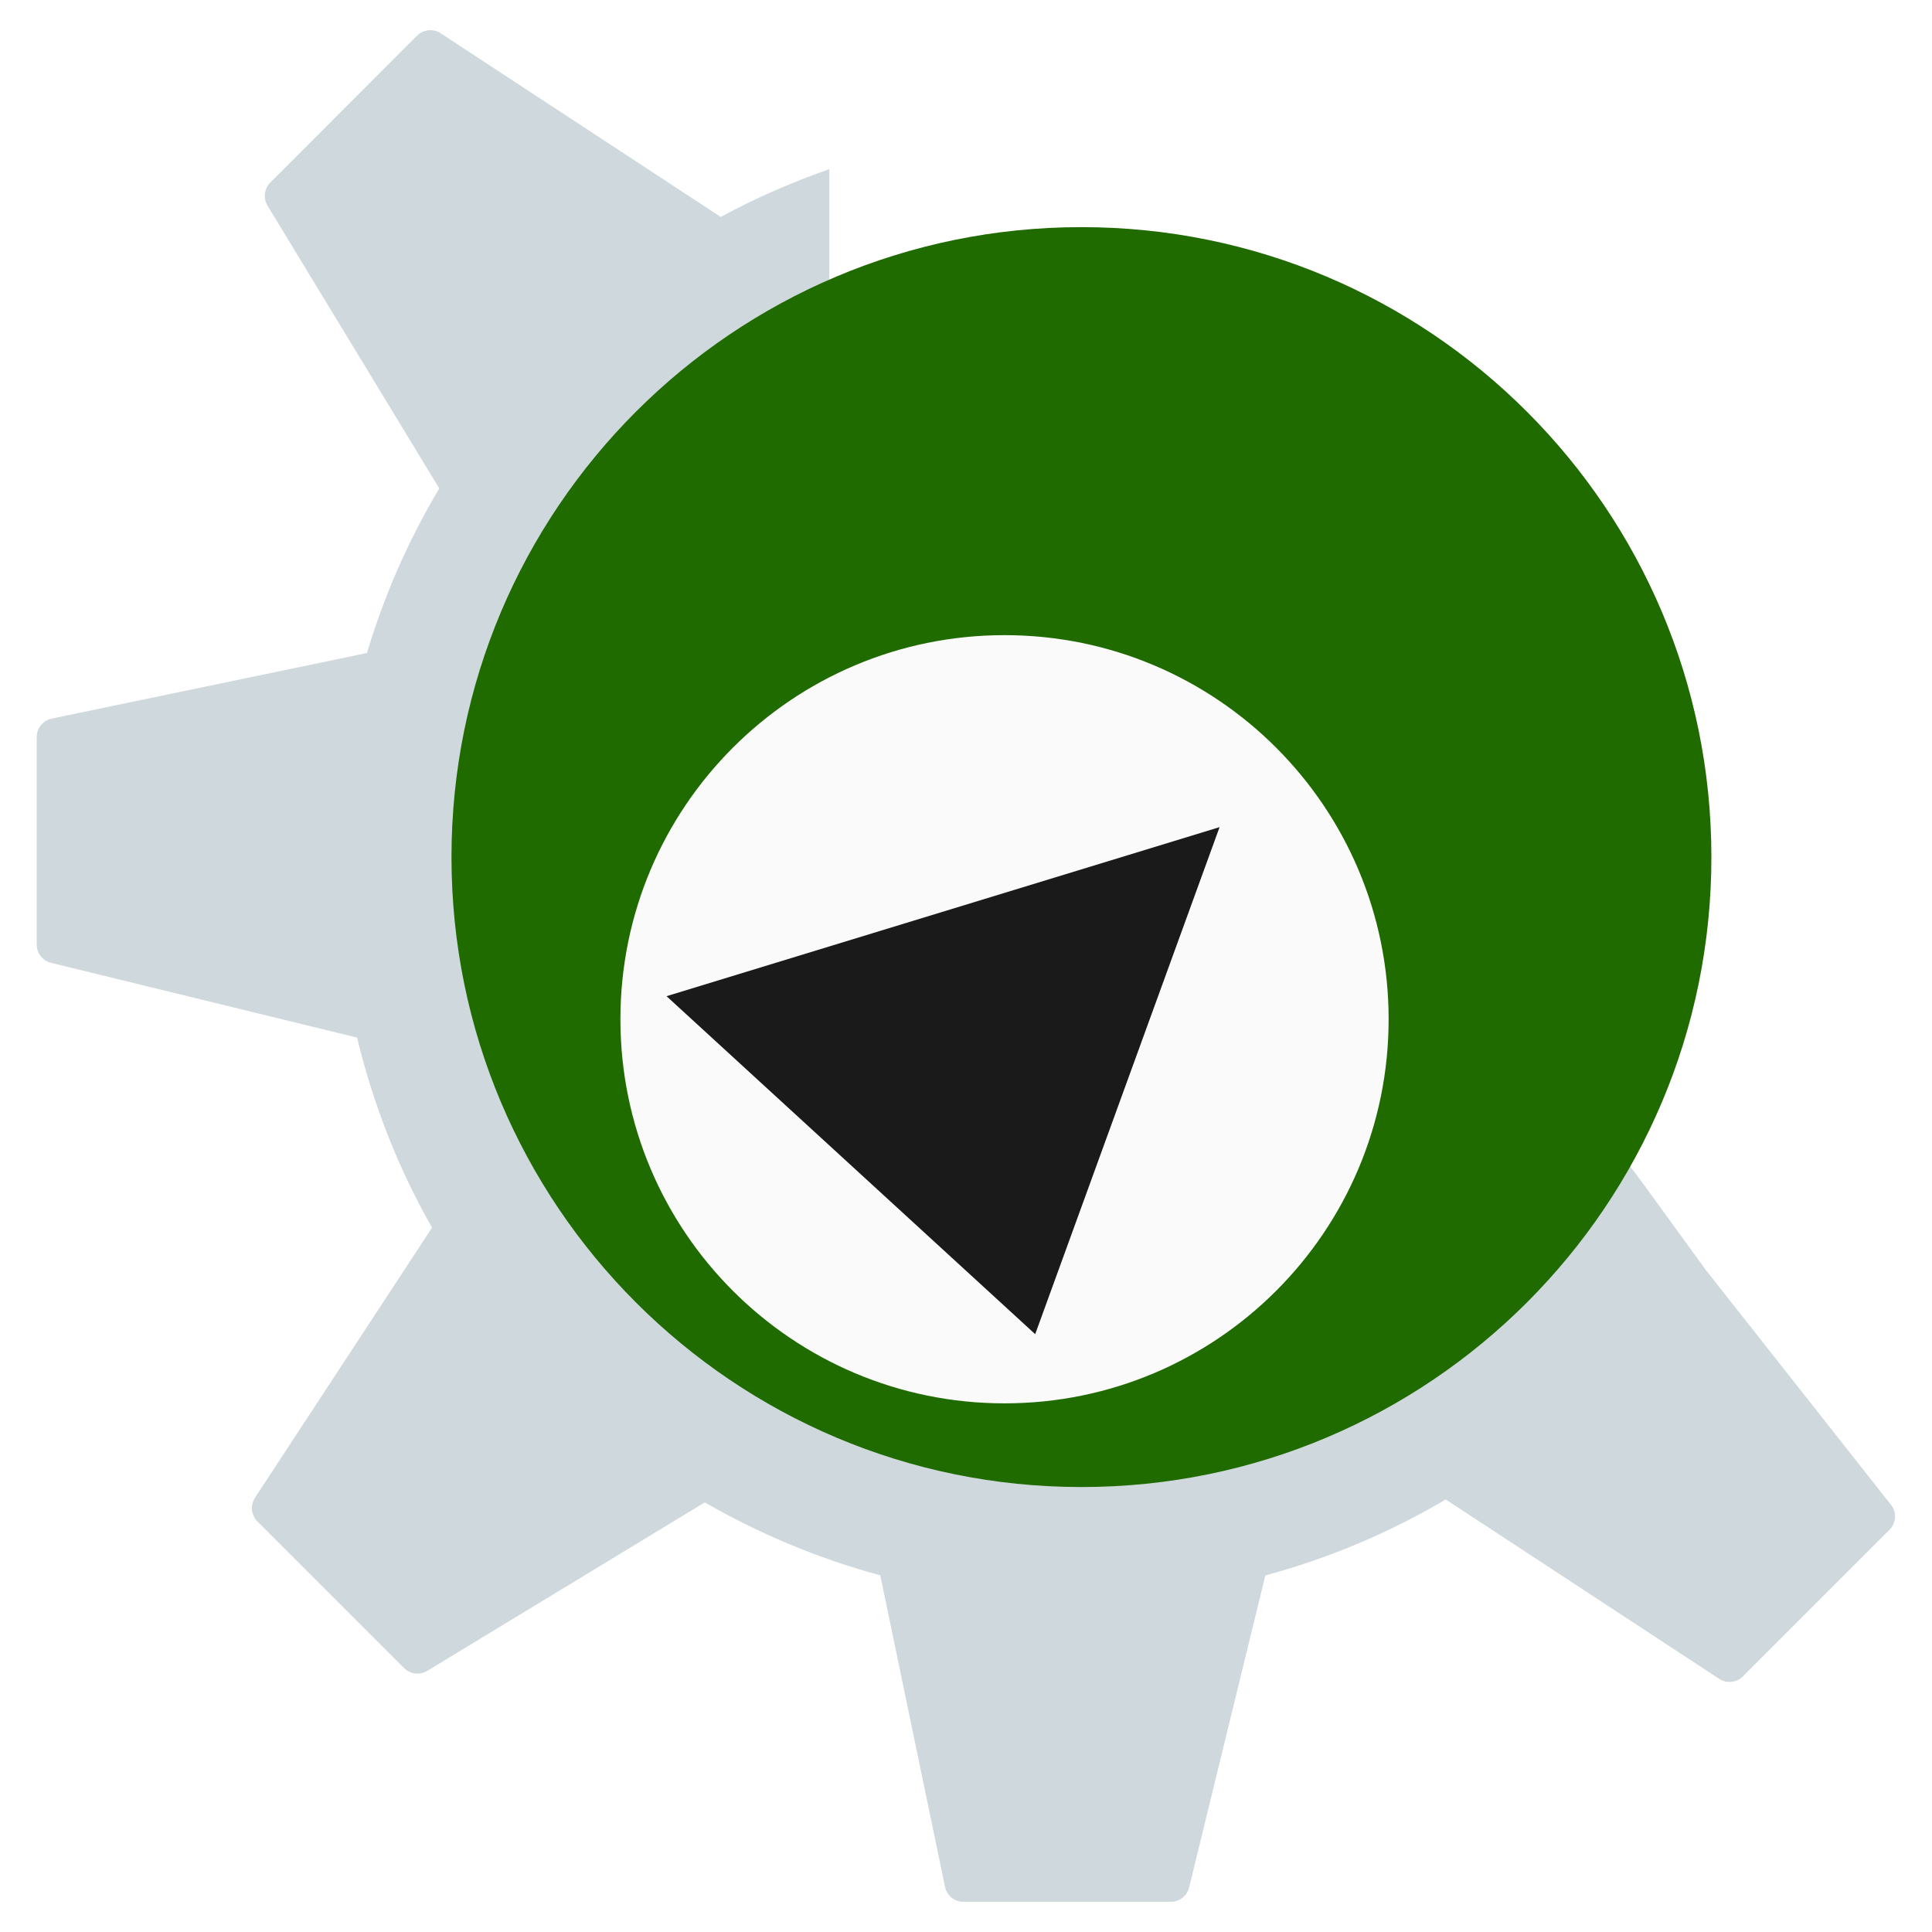
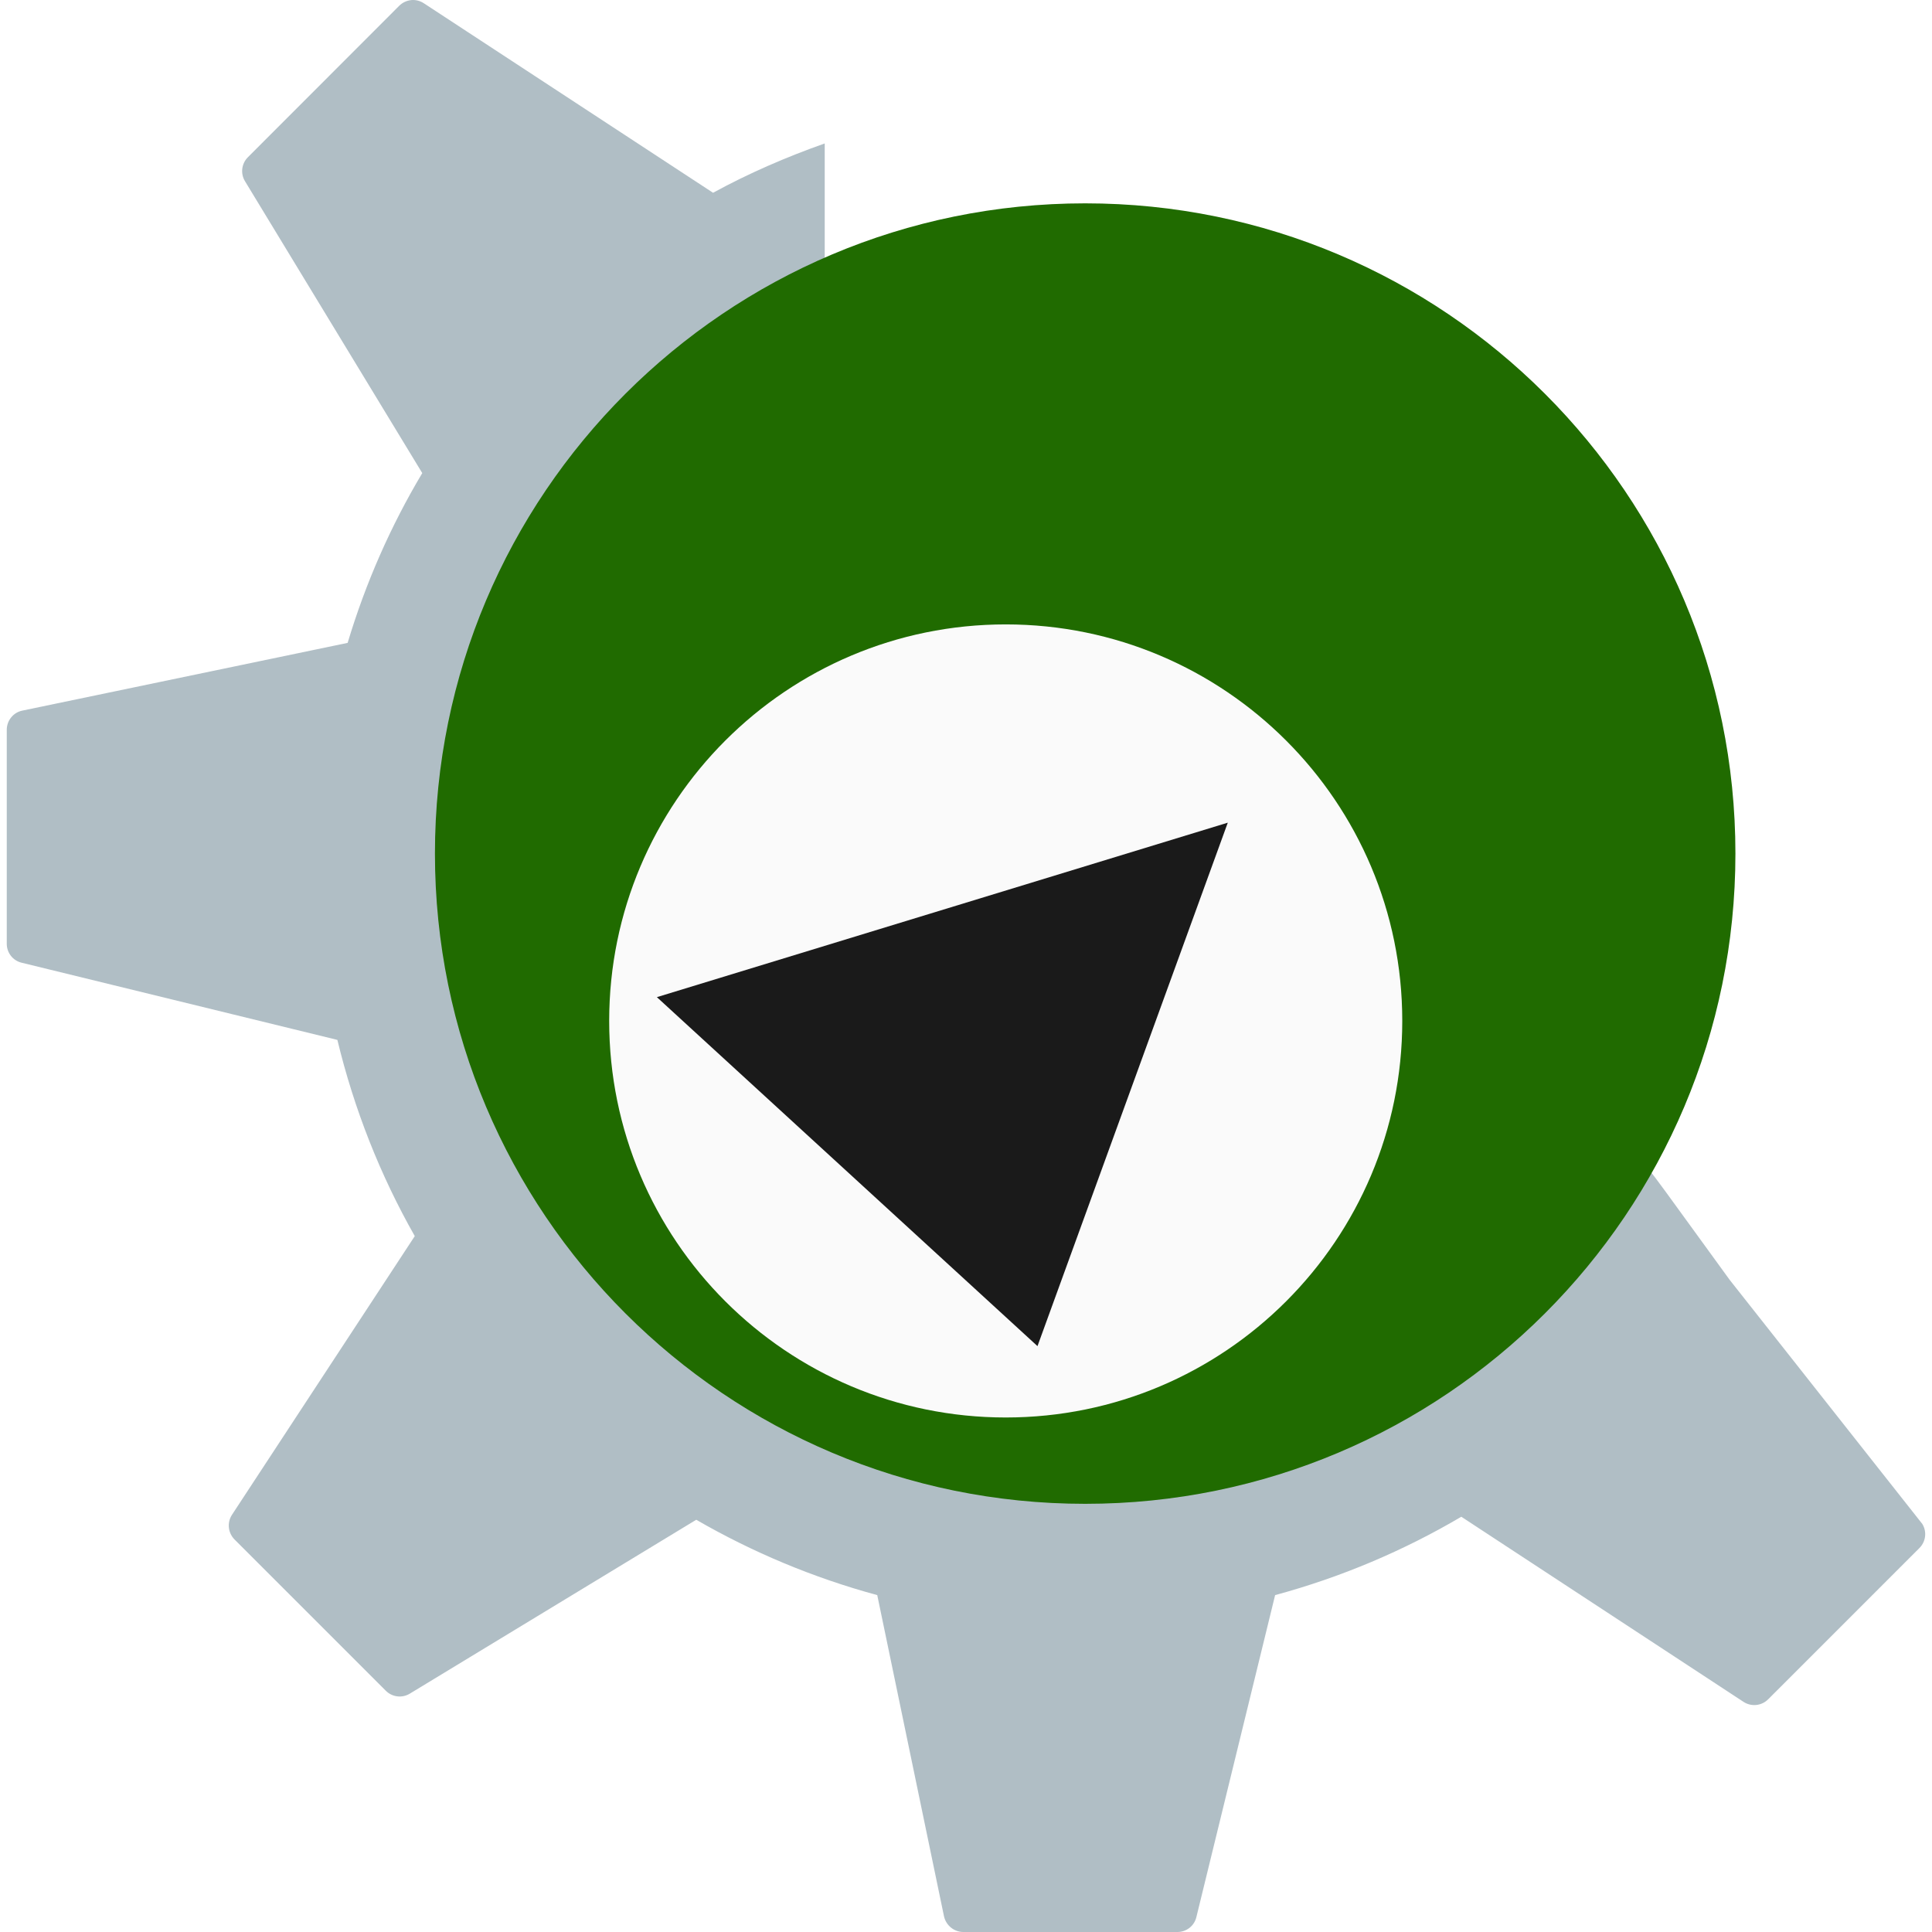
- <svg xmlns="http://www.w3.org/2000/svg" xmlns:ns1="http://www.openswatchbook.org/uri/2009/osb" version="1.1" id="svg2" width="16" height="16" viewBox="0 0 16 16">
-   <defs id="defs6">
-     <linearGradient id="linearGradient5460" ns1:paint="gradient">
-       <stop style="stop-color:#e6e6e6;stop-opacity:1" offset="0" id="stop5462" />
-       <stop style="stop-color:#ffffff;stop-opacity:1" offset="1" id="stop5464" />
-     </linearGradient>
-     <linearGradient id="linearGradient5476" ns1:paint="solid">
-       <stop style="stop-color:#772953;stop-opacity:1;" offset="0" id="stop5478" />
-     </linearGradient>
-   </defs>
-   <path style="fill:#cfd8dc;fill-opacity:1;stroke-width:0.19" d="m 3.548,0.251 c -0.035,0.004 -0.069,0.019 -0.095,0.045 L 2.239,1.511 c -0.051,0.051 -0.061,0.131 -0.023,0.193 l 1.422,2.341 C 3.385,4.469 3.183,4.926 3.039,5.408 L 0.429,5.951 C 0.356,5.966 0.304,6.03 0.304,6.105 V 7.822 c 0,0.073 0.05,0.136 0.12,0.152 L 2.957,8.593 c 0.135,0.558 0.344,1.088 0.621,1.574 l -1.466,2.236 c -0.041,0.062 -0.032,0.145 0.02,0.197 l 1.214,1.214 c 0.051,0.051 0.131,0.061 0.193,0.023 l 2.298,-1.395 c 0.451,0.26 0.938,0.465 1.453,0.604 l 0.536,2.578 C 7.84,15.698 7.905,15.75 7.979,15.75 h 1.717 c 0.072,0 0.135,-0.049 0.152,-0.12 l 0.631,-2.583 c 0.53,-0.143 1.032,-0.356 1.494,-0.629 l 2.264,1.485 c 0.062,0.041 0.145,0.033 0.197,-0.02 l 1.214,-1.214 c 0.051,-0.051 0.061,-0.131 0.023,-0.193 L 14.128,10.519 C 13.434,9.567 13.52,9.665 13.266,9.394 12.452,10.987 10.796,12.078 8.884,12.078 c -2.717,0 -4.92,-2.203 -4.92,-4.92 0,-1.999 1.192,-3.718 2.904,-4.488 V 1.401 C 6.556,1.51 6.255,1.641 5.969,1.797 5.969,1.797 5.969,1.797 5.968,1.796 L 3.65,0.276 C 3.619,0.255 3.583,0.247 3.548,0.251 Z" id="path5692_2_-3" />
-   <ellipse style="opacity:1;fill:#206b00;fill-opacity:1;stroke-width:0.254" id="path5219-3" cx="8.956" cy="7.098" rx="5.217" ry="5.217" />
-   <ellipse style="opacity:1;fill:#fafafa;fill-opacity:1;stroke-width:0.254" id="path5219-3-6" cx="8.319" cy="8.441" rx="3.181" ry="3.181" />
-   <path style="fill:#1a1a1a;fill-opacity:1;stroke-width:0.254" d="M 5.52,8.25 8.573,11.049 10.1,6.85 Z" id="path4661" />
+ <svg xmlns="http://www.w3.org/2000/svg" version="1.1" id="svg2" width="16" height="16" viewBox="0 0 16 16">
+   <defs id="defs6" />
+   <path style="fill:#b0bec5;fill-opacity:1;stroke-width:0.196" d="m 3.404,0.001 c -0.036,0.004 -0.071,0.02 -0.098,0.047 L 2.053,1.302 c -0.053,0.053 -0.063,0.135 -0.024,0.199 l 1.468,2.417 C 3.236,4.355 3.028,4.827 2.879,5.324 L 0.185,5.885 C 0.11,5.9 0.056,5.967 0.056,6.044 v 1.772 c 0,0.075 0.051,0.14 0.124,0.157 L 2.794,8.612 c 0.139,0.576 0.356,1.123 0.641,1.625 l -1.514,2.308 c -0.042,0.065 -0.033,0.149 0.021,0.204 l 1.253,1.253 c 0.053,0.053 0.135,0.063 0.199,0.024 l 2.372,-1.44 c 0.466,0.269 0.968,0.48 1.499,0.624 l 0.553,2.661 C 7.835,15.946 7.902,16 7.978,16 h 1.773 c 0.075,0 0.14,-0.051 0.157,-0.124 l 0.652,-2.666 c 0.547,-0.148 1.065,-0.368 1.542,-0.649 l 2.337,1.533 c 0.064,0.042 0.149,0.034 0.204,-0.021 l 1.253,-1.253 c 0.053,-0.053 0.063,-0.135 0.024,-0.199 L 14.325,10.6 C 13.609,9.618 13.698,9.718 13.436,9.439 12.596,11.084 10.887,12.21 8.912,12.21 c -2.805,0 -5.079,-2.274 -5.079,-5.079 0,-2.063 1.231,-3.838 2.997,-4.633 V 1.188 C 6.51,1.301 6.199,1.436 5.904,1.597 c -2.164e-4,-2.005e-4 -4.465e-4,-7.355e-4 -0.001,-0.002 L 3.51,0.027 C 3.478,0.006 3.441,-0.003 3.404,8.5127438e-4 Z" id="path5692_2_-3" />
+   <ellipse style="opacity:1;fill:#206b00;fill-opacity:1;stroke-width:0.263" id="path5219-3" cx="8.987" cy="7.069" rx="5.385" ry="5.385" />
+   <ellipse style="opacity:1;fill:#fafafa;fill-opacity:1;stroke-width:0.263" id="path5219-3-6" cx="8.329" cy="8.455" rx="3.284" ry="3.284" />
+   <path style="fill:#1a1a1a;fill-opacity:1;stroke-width:0.263" d="M 5.44,8.258 8.592,11.148 10.168,6.813 Z" id="path4661" />
</svg>
